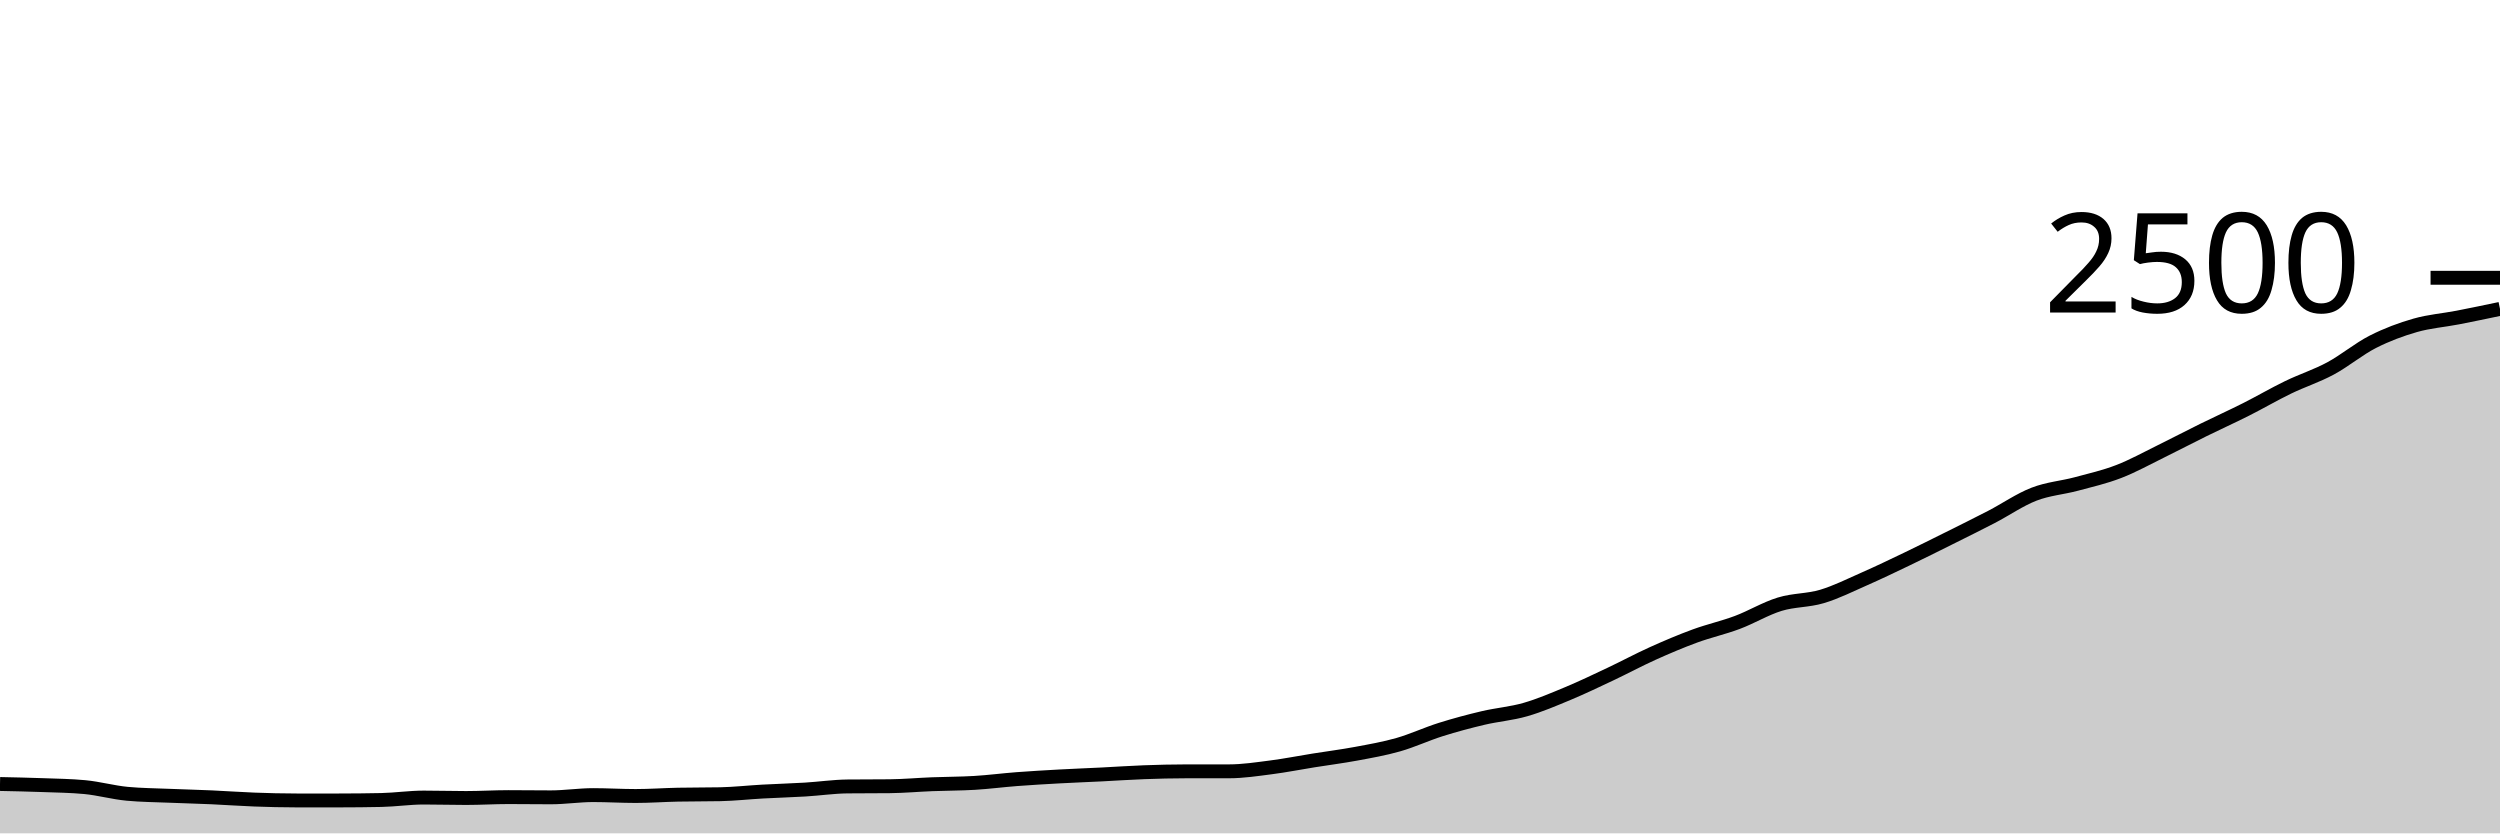
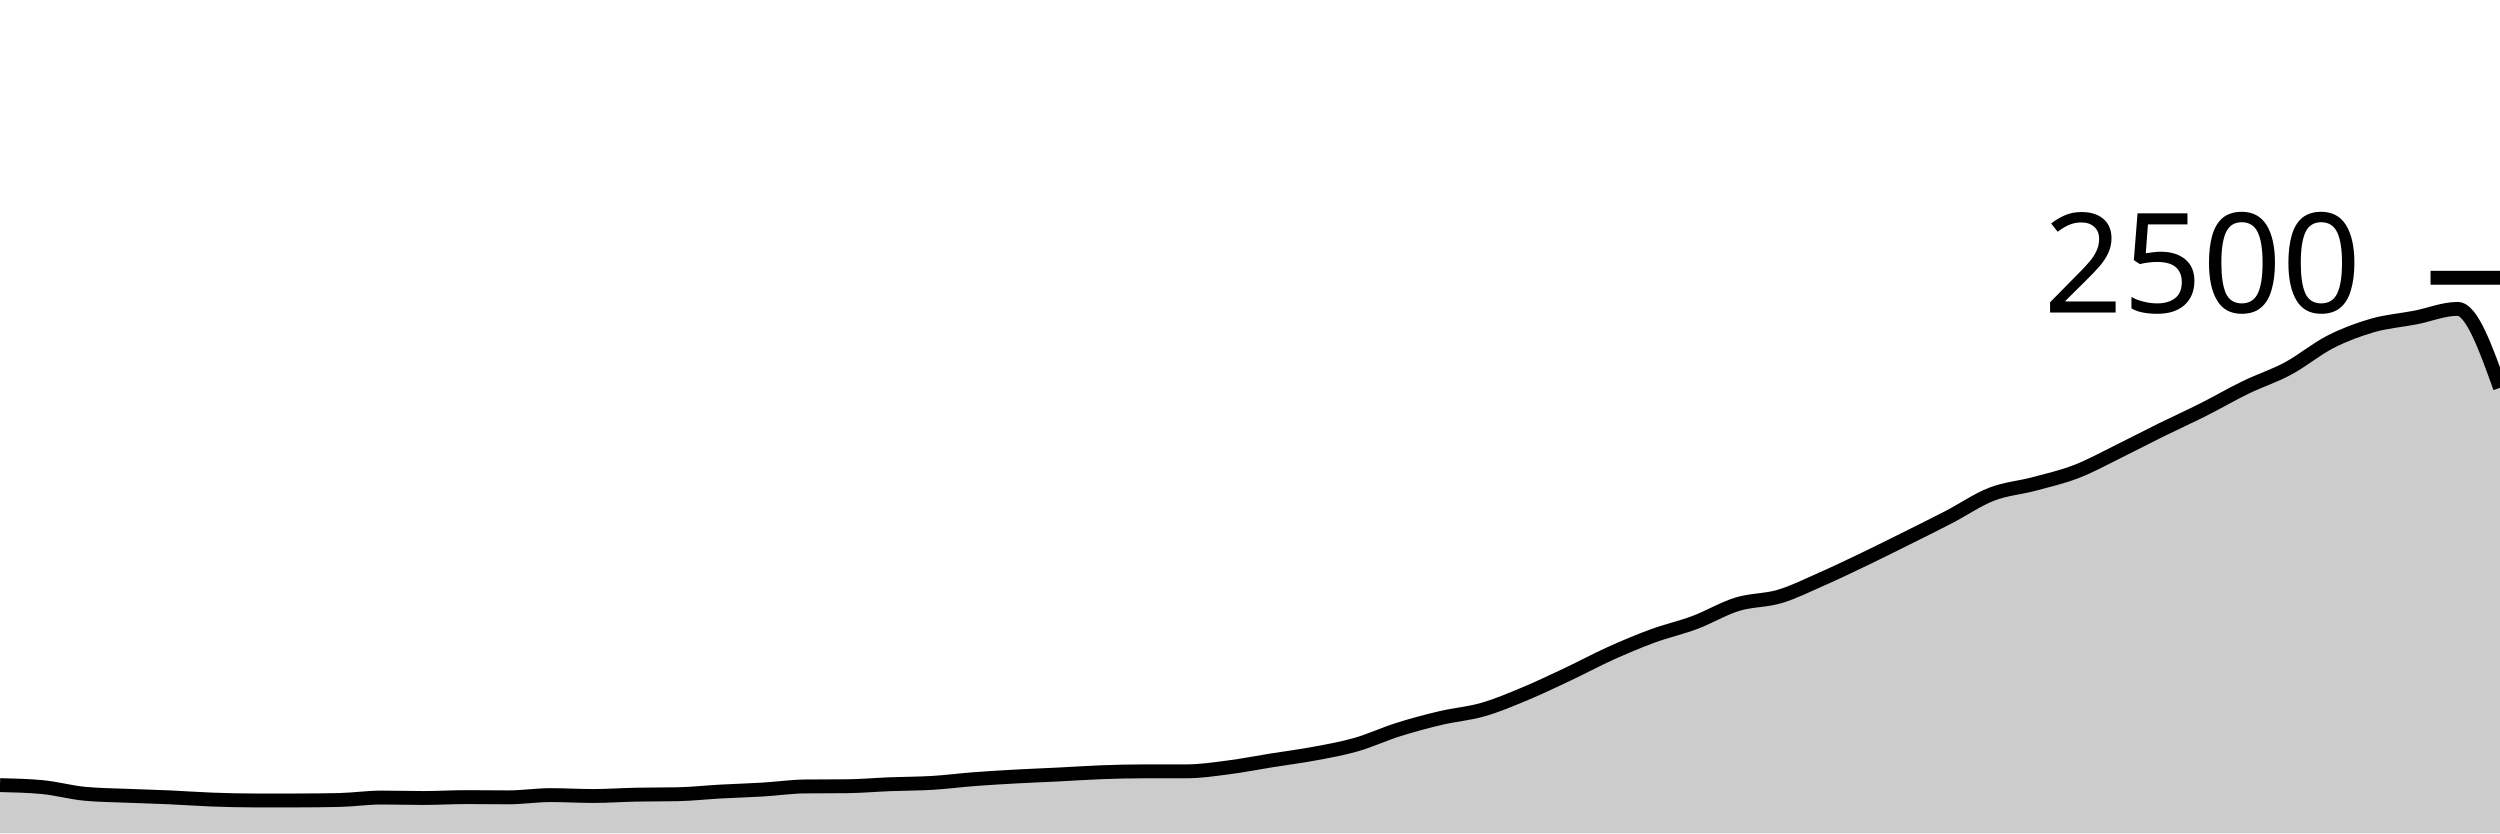
<svg xmlns="http://www.w3.org/2000/svg" viewBox="0 0 180 60">
  <g transform="translate(0,20)">
-     <path class="area" fill="rgba(0, 0, 0, 0.2)" d="M0,36.448C1.017,36.469,2.034,36.491,3.051,36.528C4.068,36.565,5.085,36.576,6.102,36.672C7.119,36.768,8.136,37.056,9.153,37.152C10.169,37.248,11.186,37.253,12.203,37.296C13.22,37.339,14.237,37.363,15.254,37.408C16.271,37.453,17.288,37.531,18.305,37.568C19.322,37.605,20.339,37.632,21.356,37.632C22.373,37.632,23.39,37.632,24.407,37.632C25.424,37.632,26.441,37.621,27.458,37.6C28.475,37.579,29.492,37.424,30.508,37.424C31.525,37.424,32.542,37.456,33.559,37.456C34.576,37.456,35.593,37.392,36.61,37.392C37.627,37.392,38.644,37.408,39.661,37.408C40.678,37.408,41.695,37.248,42.712,37.248C43.729,37.248,44.746,37.312,45.763,37.312C46.78,37.312,47.797,37.237,48.814,37.216C49.831,37.195,50.847,37.205,51.864,37.184C52.881,37.163,53.898,37.048,54.915,36.992C55.932,36.936,56.949,36.909,57.966,36.848C58.983,36.787,60,36.635,61.017,36.624C62.034,36.613,63.051,36.619,64.068,36.608C65.085,36.597,66.102,36.504,67.119,36.464C68.136,36.424,69.153,36.429,70.169,36.368C71.186,36.307,72.203,36.173,73.22,36.096C74.237,36.019,75.254,35.96,76.271,35.904C77.288,35.848,78.305,35.811,79.322,35.76C80.339,35.709,81.356,35.637,82.373,35.6C83.39,35.563,84.407,35.536,85.424,35.536C86.441,35.536,87.458,35.536,88.475,35.536C89.492,35.536,90.508,35.379,91.525,35.248C92.542,35.117,93.559,34.915,94.576,34.752C95.593,34.589,96.61,34.461,97.627,34.272C98.644,34.083,99.661,33.907,100.678,33.616C101.695,33.325,102.712,32.848,103.729,32.528C104.746,32.208,105.763,31.936,106.78,31.696C107.797,31.456,108.814,31.381,109.831,31.088C110.847,30.795,111.864,30.36,112.881,29.936C113.898,29.512,114.915,29.024,115.932,28.544C116.949,28.064,117.966,27.515,118.983,27.056C120,26.597,121.017,26.165,122.034,25.792C123.051,25.419,124.068,25.197,125.085,24.816C126.102,24.435,127.119,23.816,128.136,23.504C129.153,23.192,130.169,23.248,131.186,22.944C132.203,22.64,133.22,22.128,134.237,21.68C135.254,21.232,136.271,20.744,137.288,20.256C138.305,19.768,139.322,19.259,140.339,18.752C141.356,18.245,142.373,17.744,143.39,17.216C144.407,16.688,145.424,15.979,146.441,15.584C147.458,15.189,148.475,15.12,149.492,14.848C150.508,14.576,151.525,14.344,152.542,13.952C153.559,13.56,154.576,12.995,155.593,12.496C156.61,11.997,157.627,11.461,158.644,10.96C159.661,10.459,160.678,10,161.695,9.488C162.712,8.976,163.729,8.381,164.746,7.888C165.763,7.395,166.78,7.075,167.797,6.528C168.814,5.981,169.831,5.125,170.847,4.608C171.864,4.091,172.881,3.715,173.898,3.424C174.915,3.133,175.932,3.061,176.949,2.864C177.966,2.667,178.983,2.453,180,2.24L180,40C178.983,40,177.966,40,176.949,40C175.932,40,174.915,40,173.898,40C172.881,40,171.864,40,170.847,40C169.831,40,168.814,40,167.797,40C166.78,40,165.763,40,164.746,40C163.729,40,162.712,40,161.695,40C160.678,40,159.661,40,158.644,40C157.627,40,156.61,40,155.593,40C154.576,40,153.559,40,152.542,40C151.525,40,150.508,40,149.492,40C148.475,40,147.458,40,146.441,40C145.424,40,144.407,40,143.39,40C142.373,40,141.356,40,140.339,40C139.322,40,138.305,40,137.288,40C136.271,40,135.254,40,134.237,40C133.22,40,132.203,40,131.186,40C130.169,40,129.153,40,128.136,40C127.119,40,126.102,40,125.085,40C124.068,40,123.051,40,122.034,40C121.017,40,120,40,118.983,40C117.966,40,116.949,40,115.932,40C114.915,40,113.898,40,112.881,40C111.864,40,110.847,40,109.831,40C108.814,40,107.797,40,106.78,40C105.763,40,104.746,40,103.729,40C102.712,40,101.695,40,100.678,40C99.661,40,98.644,40,97.627,40C96.61,40,95.593,40,94.576,40C93.559,40,92.542,40,91.525,40C90.508,40,89.492,40,88.475,40C87.458,40,86.441,40,85.424,40C84.407,40,83.39,40,82.373,40C81.356,40,80.339,40,79.322,40C78.305,40,77.288,40,76.271,40C75.254,40,74.237,40,73.22,40C72.203,40,71.186,40,70.169,40C69.153,40,68.136,40,67.119,40C66.102,40,65.085,40,64.068,40C63.051,40,62.034,40,61.017,40C60,40,58.983,40,57.966,40C56.949,40,55.932,40,54.915,40C53.898,40,52.881,40,51.864,40C50.847,40,49.831,40,48.814,40C47.797,40,46.78,40,45.763,40C44.746,40,43.729,40,42.712,40C41.695,40,40.678,40,39.661,40C38.644,40,37.627,40,36.61,40C35.593,40,34.576,40,33.559,40C32.542,40,31.525,40,30.508,40C29.492,40,28.475,40,27.458,40C26.441,40,25.424,40,24.407,40C23.39,40,22.373,40,21.356,40C20.339,40,19.322,40,18.305,40C17.288,40,16.271,40,15.254,40C14.237,40,13.22,40,12.203,40C11.186,40,10.169,40,9.153,40C8.136,40,7.119,40,6.102,40C5.085,40,4.068,40,3.051,40C2.034,40,1.017,40,0,40Z" />
-     <path class="line" stroke="black" fill="none" d="M0,36.448C1.017,36.469,2.034,36.491,3.051,36.528C4.068,36.565,5.085,36.576,6.102,36.672C7.119,36.768,8.136,37.056,9.153,37.152C10.169,37.248,11.186,37.253,12.203,37.296C13.22,37.339,14.237,37.363,15.254,37.408C16.271,37.453,17.288,37.531,18.305,37.568C19.322,37.605,20.339,37.632,21.356,37.632C22.373,37.632,23.39,37.632,24.407,37.632C25.424,37.632,26.441,37.621,27.458,37.6C28.475,37.579,29.492,37.424,30.508,37.424C31.525,37.424,32.542,37.456,33.559,37.456C34.576,37.456,35.593,37.392,36.61,37.392C37.627,37.392,38.644,37.408,39.661,37.408C40.678,37.408,41.695,37.248,42.712,37.248C43.729,37.248,44.746,37.312,45.763,37.312C46.78,37.312,47.797,37.237,48.814,37.216C49.831,37.195,50.847,37.205,51.864,37.184C52.881,37.163,53.898,37.048,54.915,36.992C55.932,36.936,56.949,36.909,57.966,36.848C58.983,36.787,60,36.635,61.017,36.624C62.034,36.613,63.051,36.619,64.068,36.608C65.085,36.597,66.102,36.504,67.119,36.464C68.136,36.424,69.153,36.429,70.169,36.368C71.186,36.307,72.203,36.173,73.22,36.096C74.237,36.019,75.254,35.96,76.271,35.904C77.288,35.848,78.305,35.811,79.322,35.76C80.339,35.709,81.356,35.637,82.373,35.6C83.39,35.563,84.407,35.536,85.424,35.536C86.441,35.536,87.458,35.536,88.475,35.536C89.492,35.536,90.508,35.379,91.525,35.248C92.542,35.117,93.559,34.915,94.576,34.752C95.593,34.589,96.61,34.461,97.627,34.272C98.644,34.083,99.661,33.907,100.678,33.616C101.695,33.325,102.712,32.848,103.729,32.528C104.746,32.208,105.763,31.936,106.78,31.696C107.797,31.456,108.814,31.381,109.831,31.088C110.847,30.795,111.864,30.36,112.881,29.936C113.898,29.512,114.915,29.024,115.932,28.544C116.949,28.064,117.966,27.515,118.983,27.056C120,26.597,121.017,26.165,122.034,25.792C123.051,25.419,124.068,25.197,125.085,24.816C126.102,24.435,127.119,23.816,128.136,23.504C129.153,23.192,130.169,23.248,131.186,22.944C132.203,22.64,133.22,22.128,134.237,21.68C135.254,21.232,136.271,20.744,137.288,20.256C138.305,19.768,139.322,19.259,140.339,18.752C141.356,18.245,142.373,17.744,143.39,17.216C144.407,16.688,145.424,15.979,146.441,15.584C147.458,15.189,148.475,15.12,149.492,14.848C150.508,14.576,151.525,14.344,152.542,13.952C153.559,13.56,154.576,12.995,155.593,12.496C156.61,11.997,157.627,11.461,158.644,10.96C159.661,10.459,160.678,10,161.695,9.488C162.712,8.976,163.729,8.381,164.746,7.888C165.763,7.395,166.78,7.075,167.797,6.528C168.814,5.981,169.831,5.125,170.847,4.608C171.864,4.091,172.881,3.715,173.898,3.424C174.915,3.133,175.932,3.061,176.949,2.864C177.966,2.667,178.983,2.453,180,2.24" />
+     <path class="area" fill="rgba(0, 0, 0, 0.2)" d="M0,36.528C1.017,36.552,2.034,36.576,3.051,36.672C4.068,36.768,5.085,37.056,6.102,37.152C7.119,37.248,8.136,37.253,9.153,37.296C10.169,37.339,11.186,37.363,12.203,37.408C13.22,37.453,14.237,37.531,15.254,37.568C16.271,37.605,17.288,37.632,18.305,37.632C19.322,37.632,20.339,37.632,21.356,37.632C22.373,37.632,23.39,37.621,24.407,37.6C25.424,37.579,26.441,37.424,27.458,37.424C28.475,37.424,29.492,37.456,30.508,37.456C31.525,37.456,32.542,37.392,33.559,37.392C34.576,37.392,35.593,37.408,36.61,37.408C37.627,37.408,38.644,37.248,39.661,37.248C40.678,37.248,41.695,37.312,42.712,37.312C43.729,37.312,44.746,37.237,45.763,37.216C46.78,37.195,47.797,37.205,48.814,37.184C49.831,37.163,50.847,37.048,51.864,36.992C52.881,36.936,53.898,36.909,54.915,36.848C55.932,36.787,56.949,36.635,57.966,36.624C58.983,36.613,60,36.619,61.017,36.608C62.034,36.597,63.051,36.504,64.068,36.464C65.085,36.424,66.102,36.429,67.119,36.368C68.136,36.307,69.153,36.173,70.169,36.096C71.186,36.019,72.203,35.96,73.22,35.904C74.237,35.848,75.254,35.811,76.271,35.76C77.288,35.709,78.305,35.637,79.322,35.6C80.339,35.563,81.356,35.536,82.373,35.536C83.39,35.536,84.407,35.536,85.424,35.536C86.441,35.536,87.458,35.379,88.475,35.248C89.492,35.117,90.508,34.915,91.525,34.752C92.542,34.589,93.559,34.461,94.576,34.272C95.593,34.083,96.61,33.907,97.627,33.616C98.644,33.325,99.661,32.848,100.678,32.528C101.695,32.208,102.712,31.936,103.729,31.696C104.746,31.456,105.763,31.381,106.78,31.088C107.797,30.795,108.814,30.36,109.831,29.936C110.847,29.512,111.864,29.024,112.881,28.544C113.898,28.064,114.915,27.515,115.932,27.056C116.949,26.597,117.966,26.165,118.983,25.792C120,25.419,121.017,25.197,122.034,24.816C123.051,24.435,124.068,23.816,125.085,23.504C126.102,23.192,127.119,23.248,128.136,22.944C129.153,22.64,130.169,22.128,131.186,21.68C132.203,21.232,133.22,20.744,134.237,20.256C135.254,19.768,136.271,19.259,137.288,18.752C138.305,18.245,139.322,17.744,140.339,17.216C141.356,16.688,142.373,15.979,143.39,15.584C144.407,15.189,145.424,15.12,146.441,14.848C147.458,14.576,148.475,14.344,149.492,13.952C150.508,13.56,151.525,12.995,152.542,12.496C153.559,11.997,154.576,11.461,155.593,10.96C156.61,10.459,157.627,10,158.644,9.488C159.661,8.976,160.678,8.381,161.695,7.888C162.712,7.395,163.729,7.075,164.746,6.528C165.763,5.981,166.78,5.125,167.797,4.608C168.814,4.091,169.831,3.715,170.847,3.424C171.864,3.133,172.881,3.061,173.898,2.864C174.915,2.667,175.932,2.24,176.949,2.24C177.966,2.24,178.983,5.08,180,7.92L180,40C178.983,40,177.966,40,176.949,40C175.932,40,174.915,40,173.898,40C172.881,40,171.864,40,170.847,40C169.831,40,168.814,40,167.797,40C166.78,40,165.763,40,164.746,40C163.729,40,162.712,40,161.695,40C160.678,40,159.661,40,158.644,40C157.627,40,156.61,40,155.593,40C154.576,40,153.559,40,152.542,40C151.525,40,150.508,40,149.492,40C148.475,40,147.458,40,146.441,40C145.424,40,144.407,40,143.39,40C142.373,40,141.356,40,140.339,40C139.322,40,138.305,40,137.288,40C136.271,40,135.254,40,134.237,40C133.22,40,132.203,40,131.186,40C130.169,40,129.153,40,128.136,40C127.119,40,126.102,40,125.085,40C124.068,40,123.051,40,122.034,40C121.017,40,120,40,118.983,40C117.966,40,116.949,40,115.932,40C114.915,40,113.898,40,112.881,40C111.864,40,110.847,40,109.831,40C108.814,40,107.797,40,106.78,40C105.763,40,104.746,40,103.729,40C102.712,40,101.695,40,100.678,40C99.661,40,98.644,40,97.627,40C96.61,40,95.593,40,94.576,40C93.559,40,92.542,40,91.525,40C90.508,40,89.492,40,88.475,40C87.458,40,86.441,40,85.424,40C84.407,40,83.39,40,82.373,40C81.356,40,80.339,40,79.322,40C78.305,40,77.288,40,76.271,40C75.254,40,74.237,40,73.22,40C72.203,40,71.186,40,70.169,40C69.153,40,68.136,40,67.119,40C66.102,40,65.085,40,64.068,40C63.051,40,62.034,40,61.017,40C60,40,58.983,40,57.966,40C56.949,40,55.932,40,54.915,40C53.898,40,52.881,40,51.864,40C50.847,40,49.831,40,48.814,40C47.797,40,46.78,40,45.763,40C44.746,40,43.729,40,42.712,40C41.695,40,40.678,40,39.661,40C38.644,40,37.627,40,36.61,40C35.593,40,34.576,40,33.559,40C32.542,40,31.525,40,30.508,40C29.492,40,28.475,40,27.458,40C26.441,40,25.424,40,24.407,40C23.39,40,22.373,40,21.356,40C20.339,40,19.322,40,18.305,40C17.288,40,16.271,40,15.254,40C14.237,40,13.22,40,12.203,40C11.186,40,10.169,40,9.153,40C8.136,40,7.119,40,6.102,40C5.085,40,4.068,40,3.051,40C2.034,40,1.017,40,0,40Z" />
+     <path class="line" stroke="black" fill="none" d="M0,36.528C1.017,36.552,2.034,36.576,3.051,36.672C4.068,36.768,5.085,37.056,6.102,37.152C7.119,37.248,8.136,37.253,9.153,37.296C10.169,37.339,11.186,37.363,12.203,37.408C13.22,37.453,14.237,37.531,15.254,37.568C16.271,37.605,17.288,37.632,18.305,37.632C19.322,37.632,20.339,37.632,21.356,37.632C22.373,37.632,23.39,37.621,24.407,37.6C25.424,37.579,26.441,37.424,27.458,37.424C28.475,37.424,29.492,37.456,30.508,37.456C31.525,37.456,32.542,37.392,33.559,37.392C34.576,37.392,35.593,37.408,36.61,37.408C37.627,37.408,38.644,37.248,39.661,37.248C40.678,37.248,41.695,37.312,42.712,37.312C43.729,37.312,44.746,37.237,45.763,37.216C46.78,37.195,47.797,37.205,48.814,37.184C49.831,37.163,50.847,37.048,51.864,36.992C52.881,36.936,53.898,36.909,54.915,36.848C55.932,36.787,56.949,36.635,57.966,36.624C58.983,36.613,60,36.619,61.017,36.608C62.034,36.597,63.051,36.504,64.068,36.464C65.085,36.424,66.102,36.429,67.119,36.368C68.136,36.307,69.153,36.173,70.169,36.096C71.186,36.019,72.203,35.96,73.22,35.904C74.237,35.848,75.254,35.811,76.271,35.76C77.288,35.709,78.305,35.637,79.322,35.6C80.339,35.563,81.356,35.536,82.373,35.536C83.39,35.536,84.407,35.536,85.424,35.536C86.441,35.536,87.458,35.379,88.475,35.248C89.492,35.117,90.508,34.915,91.525,34.752C92.542,34.589,93.559,34.461,94.576,34.272C95.593,34.083,96.61,33.907,97.627,33.616C98.644,33.325,99.661,32.848,100.678,32.528C101.695,32.208,102.712,31.936,103.729,31.696C104.746,31.456,105.763,31.381,106.78,31.088C107.797,30.795,108.814,30.36,109.831,29.936C110.847,29.512,111.864,29.024,112.881,28.544C113.898,28.064,114.915,27.515,115.932,27.056C116.949,26.597,117.966,26.165,118.983,25.792C120,25.419,121.017,25.197,122.034,24.816C123.051,24.435,124.068,23.816,125.085,23.504C126.102,23.192,127.119,23.248,128.136,22.944C129.153,22.64,130.169,22.128,131.186,21.68C132.203,21.232,133.22,20.744,134.237,20.256C135.254,19.768,136.271,19.259,137.288,18.752C138.305,18.245,139.322,17.744,140.339,17.216C141.356,16.688,142.373,15.979,143.39,15.584C144.407,15.189,145.424,15.12,146.441,14.848C147.458,14.576,148.475,14.344,149.492,13.952C150.508,13.56,151.525,12.995,152.542,12.496C153.559,11.997,154.576,11.461,155.593,10.96C156.61,10.459,157.627,10,158.644,9.488C159.661,8.976,160.678,8.381,161.695,7.888C162.712,7.395,163.729,7.075,164.746,6.528C165.763,5.981,166.78,5.125,167.797,4.608C168.814,4.091,169.831,3.715,170.847,3.424C171.864,3.133,172.881,3.061,173.898,2.864C174.915,2.667,175.932,2.24,176.949,2.24C177.966,2.24,178.983,5.08,180,7.92" />
    <path class="axis-ceiling" stroke-width="1" stroke="black" fill="none" d="M175,0L180,0" />
    <text class="axis-ceiling-label" font-family="sans-serif" text-anchor="end" font-size="10px" x="170" y="2.5">2500</text>
  </g>
</svg>
